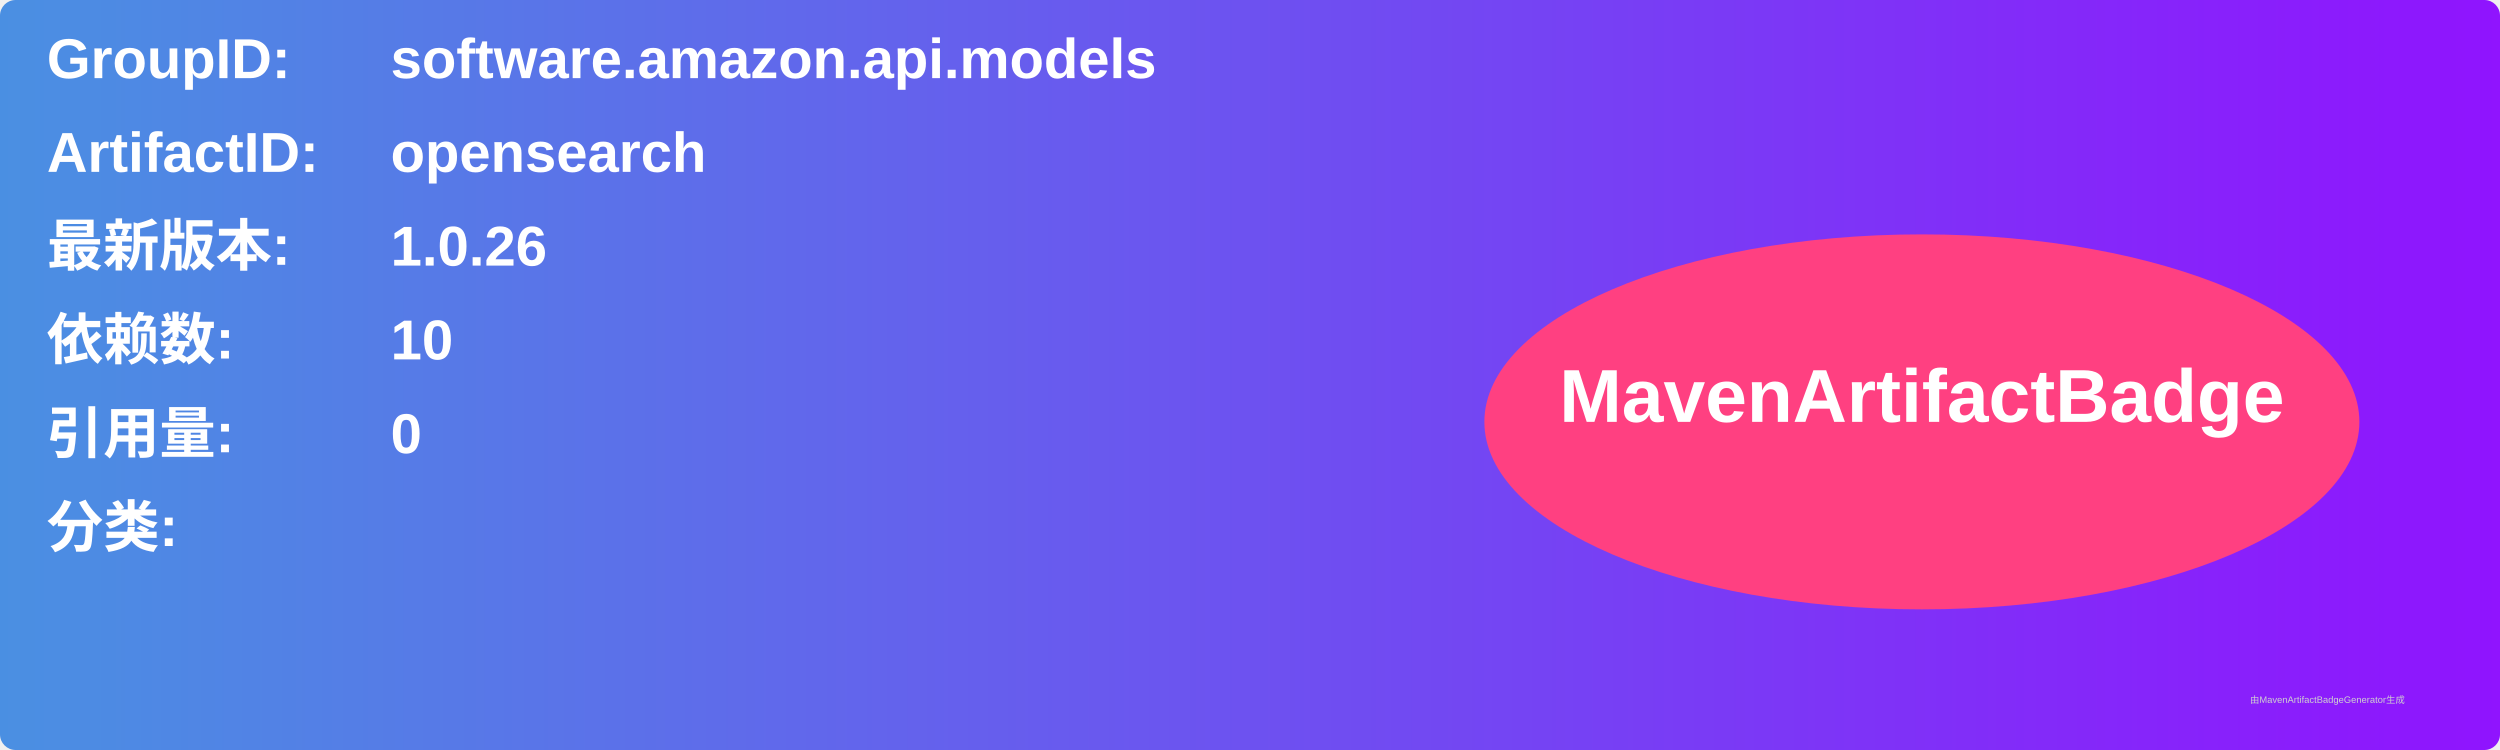
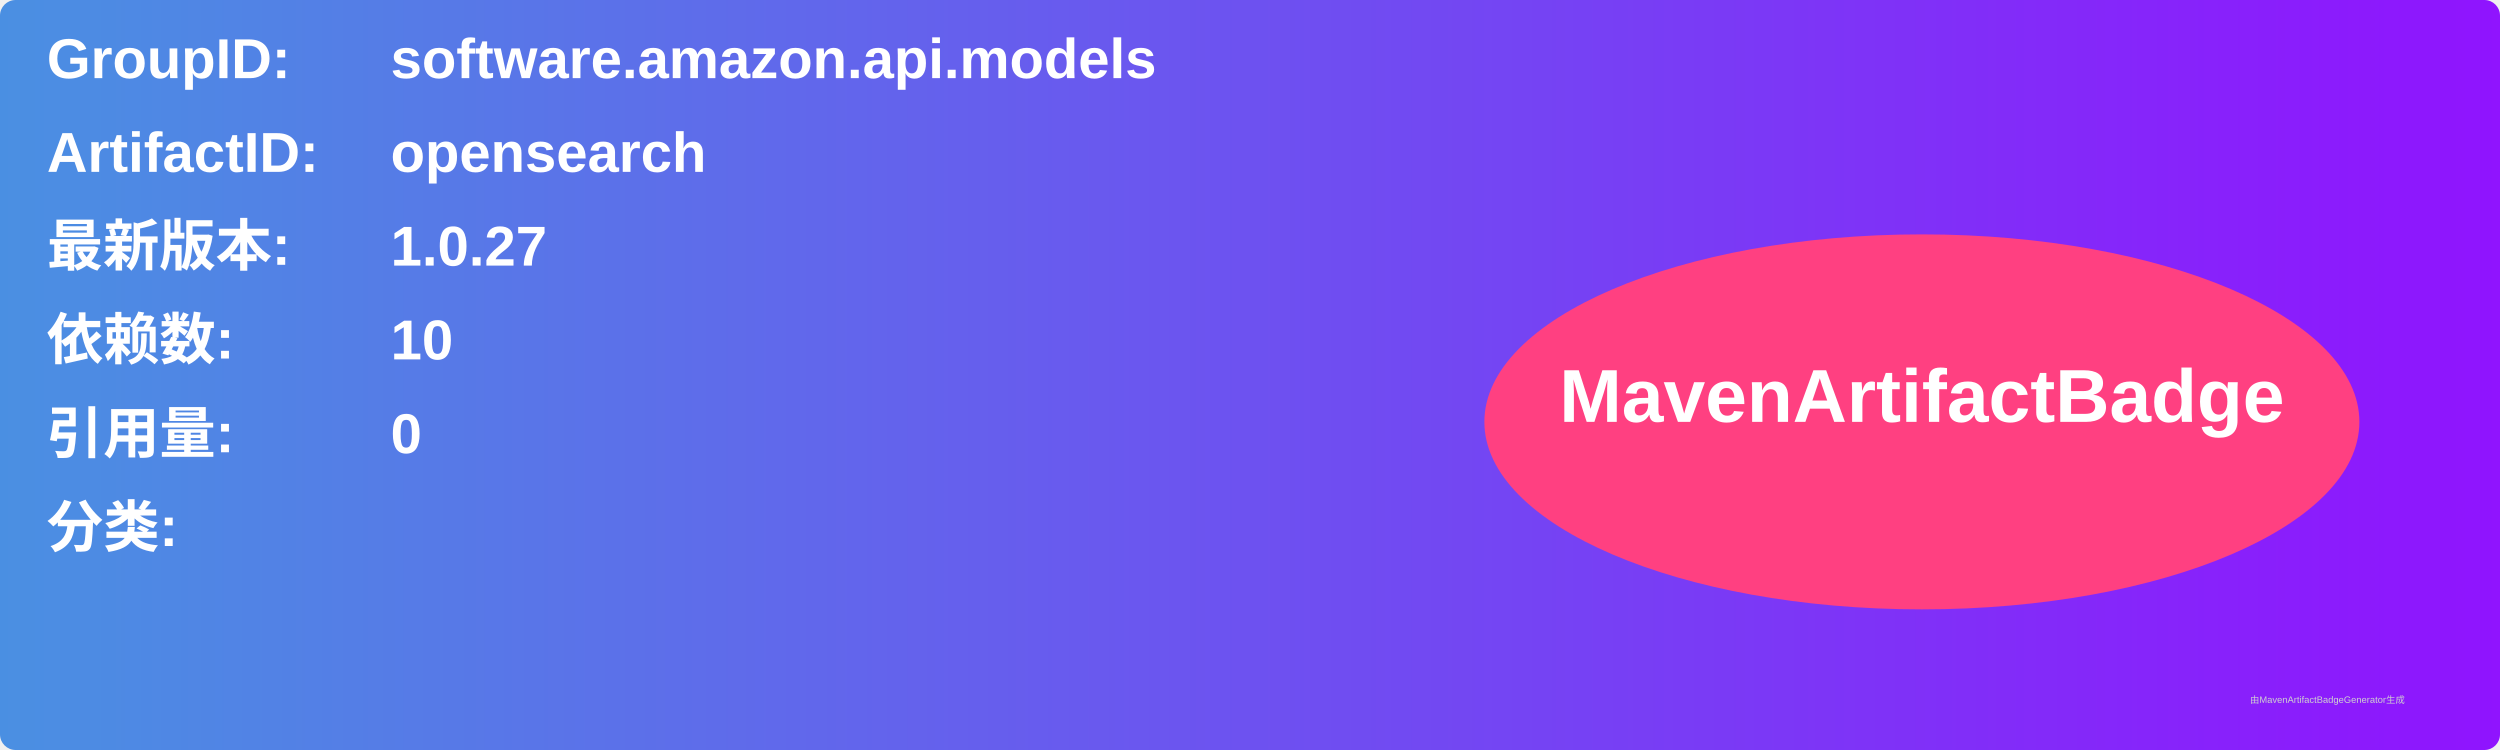
<svg xmlns="http://www.w3.org/2000/svg" width="800" height="240" viewBox="0 0 800 240">
  <linearGradient id="grad" x1="0%" y1="0%" x2="100%" y2="0%">
    <stop offset="0%" stop-color="#4a90e2" />
    <stop offset="100%" stop-color="#9013fe" />
  </linearGradient>
  <rect width="100%" height="100%" rx="5" ry="5" fill="url(#grad)" />
  <g transform="translate(15, 15)">
    <text x="0" y="10" font-family="Arial" font-size="18" fill="white" font-weight="bold" width="260">GroupID:</text>
    <text x="110" y="10" font-family="Arial" font-size="18" fill="white" font-weight="bold" width="460">software.amazon.api.models</text>
    <text x="0" y="40" font-family="Arial" font-size="18" fill="white" font-weight="bold" width="260">ArtifactID:</text>
    <text x="110" y="40" font-family="Arial" font-size="18" fill="white" font-weight="bold" width="460">opensearch</text>
    <text x="0" y="70" font-family="Arial" font-size="18" fill="white" font-weight="bold">最新版本:</text>
    <text x="110" y="70" font-family="Arial" font-size="18" fill="white" font-weight="bold">
-       <tspan font-weight="bold">1.0.26</tspan>
+       <tspan font-weight="bold">1.0.27</tspan>
    </text>
    <text x="0" y="100" font-family="Arial" font-size="18" fill="white" font-weight="bold">依赖数: </text>
    <text x="110" y="100" font-family="Arial" font-size="18" fill="white">
      <tspan font-weight="bold">10</tspan>
    </text>
    <text x="0" y="130" font-family="Arial" font-size="18" fill="white" font-weight="bold">引用量: </text>
    <text x="110" y="130" font-family="Arial" font-size="18" fill="white">
      <tspan font-weight="bold">0</tspan>
    </text>
    <text x="0" y="160" font-family="Arial" font-size="18" fill="white" font-weight="bold">分类:</text>
    <text x="10" y="190" font-family="Arial" font-size="10" fill="white">
      <tspan font-weight="bold" />
    </text>
    <ellipse cx="600" cy="120" rx="140" ry="60" fill="#ff4081" />
    <text x="600" y="120" text-anchor="middle" font-family="Arial" font-size="24" fill="white" font-weight="bold">MavenArtifactBadge</text>
  </g>
  <text x="720" y="225" font-family="Arial" font-size="3" fill="#d0d0d0">由MavenArtifactBadgeGenerator生成</text>
</svg>
